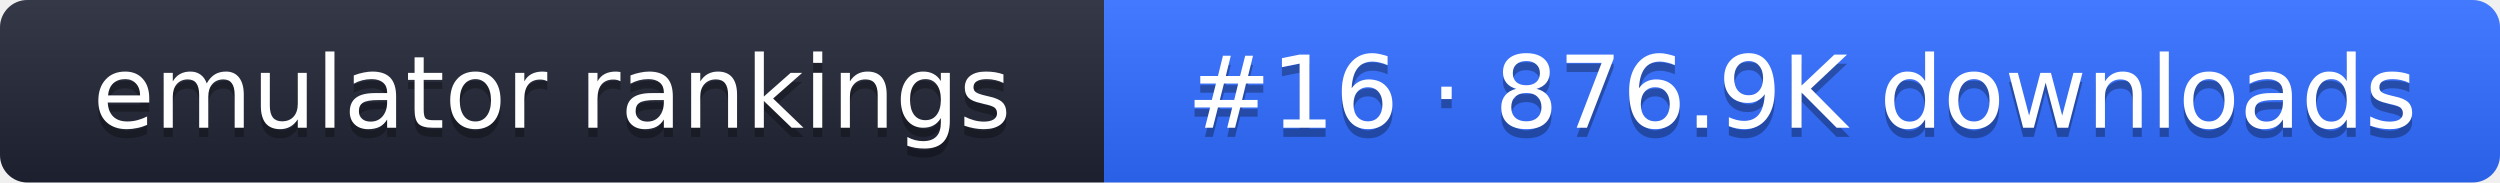
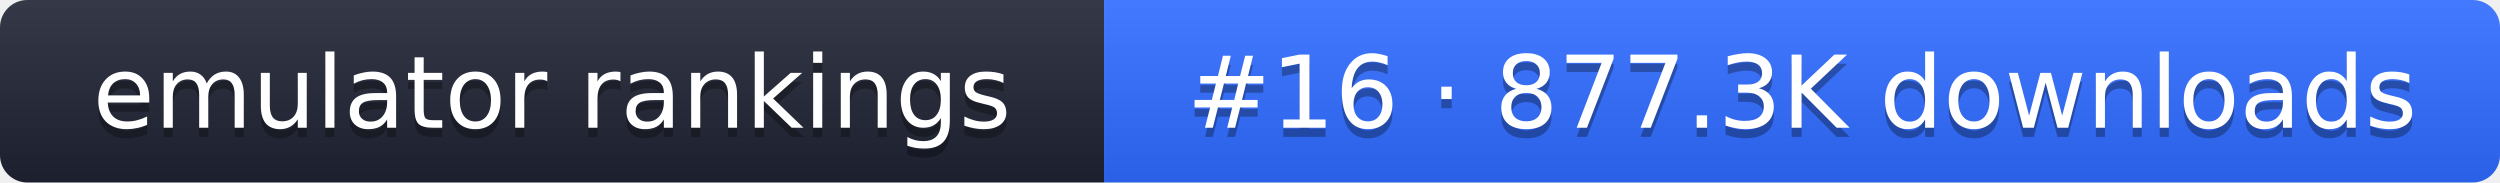
- <svg xmlns="http://www.w3.org/2000/svg" width="274" height="20" role="img" aria-label="emulator rankings: #16 · 876.9K downloads">
+ <svg xmlns="http://www.w3.org/2000/svg" width="274" height="20" role="img" aria-label="emulator rankings: #16 · 877.3K downloads">
  <linearGradient id="g" x2="0" y2="100%">
    <stop offset="0" stop-color="#fff" stop-opacity=".1" />
    <stop offset="1" stop-opacity=".1" />
  </linearGradient>
  <clipPath id="r">
    <rect width="274" height="20" rx="3" fill="#fff" />
  </clipPath>
  <g clip-path="url(#r)">
    <rect width="121" height="20" fill="#1f2433" />
    <rect x="121" width="153" height="20" fill="#2f6bff" />
    <rect width="274" height="20" fill="url(#g)" />
  </g>
  <g fill="#fff" text-anchor="middle" font-family="Verdana,DejaVu Sans,sans-serif" font-size="11">
    <text x="60.5" y="15" fill="#010101" fill-opacity=".3">emulator rankings</text>
    <text x="60.5" y="14">emulator rankings</text>
-     <text x="197.5" y="15" fill="#010101" fill-opacity=".3">#16 · 876.9K downloads</text>
-     <text x="197.5" y="14">#16 · 876.9K downloads</text>
+     <text x="197.5" y="15" fill="#010101" fill-opacity=".3">#16 · 877.3K downloads</text>
+     <text x="197.5" y="14">#16 · 877.3K downloads</text>
  </g>
</svg>
